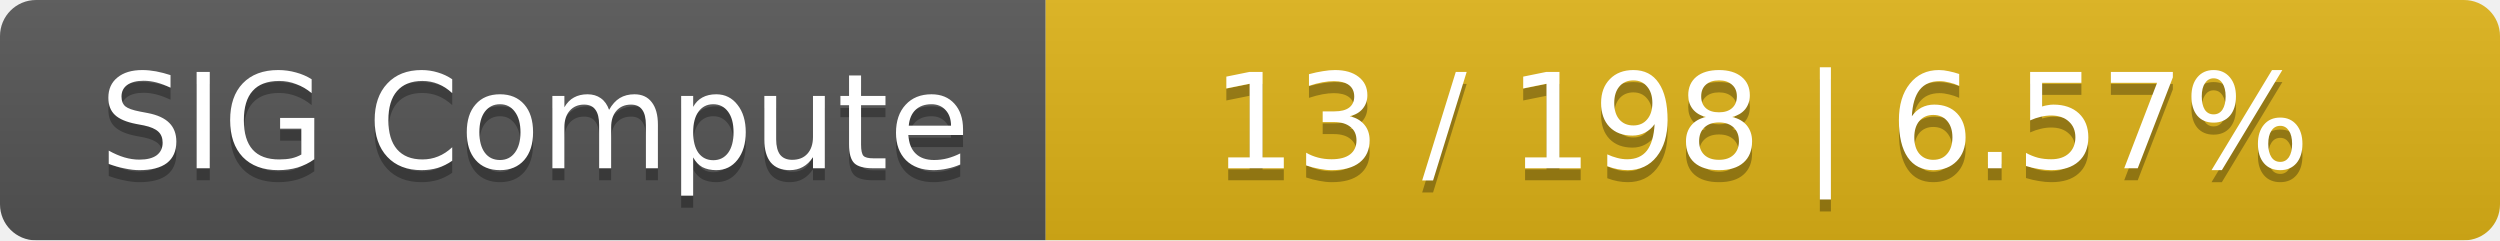
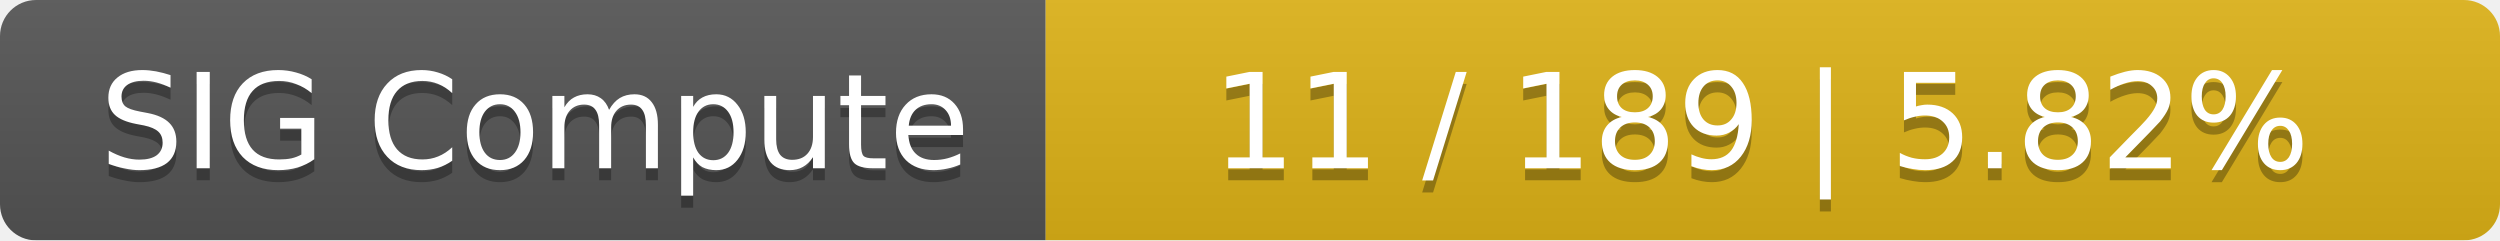
<svg xmlns="http://www.w3.org/2000/svg" width="208" height="20">
  <linearGradient id="smooth" x2="0" y2="100%">
    <stop offset="0" stop-color="#bbb" stop-opacity=".1" />
    <stop offset="1" stop-opacity=".1" />
  </linearGradient>
  <mask id="round">
    <rect width="208" height="20" rx="3" fill="#fff" />
  </mask>
  <g mask="url(#round)">
    <rect width="87" height="20" fill="#555" />
    <rect x="87" width="121" height="20" fill="#dfb317" />
    <rect width="208" height="20" fill="url(#smooth)" />
  </g>
  <g fill="#fff" text-anchor="middle" font-family="DejaVu Sans,Verdana,Geneva,sans-serif" font-size="11">
    <text x="44.5" y="15" fill="#010101" fill-opacity=".3">SIG Compute</text>
    <text x="44.5" y="14">SIG Compute</text>
-     <text x="146.5" y="15" fill="#010101" fill-opacity=".3">13 / 198    |    6.57%</text>
-     <text x="146.5" y="14">13 / 198    |    6.57%</text>
+     <text x="146.5" y="15" fill="#010101" fill-opacity=".3">11 / 189    |    5.82%</text>
+     <text x="146.5" y="14">11 / 189    |    5.82%</text>
  </g>
</svg>
